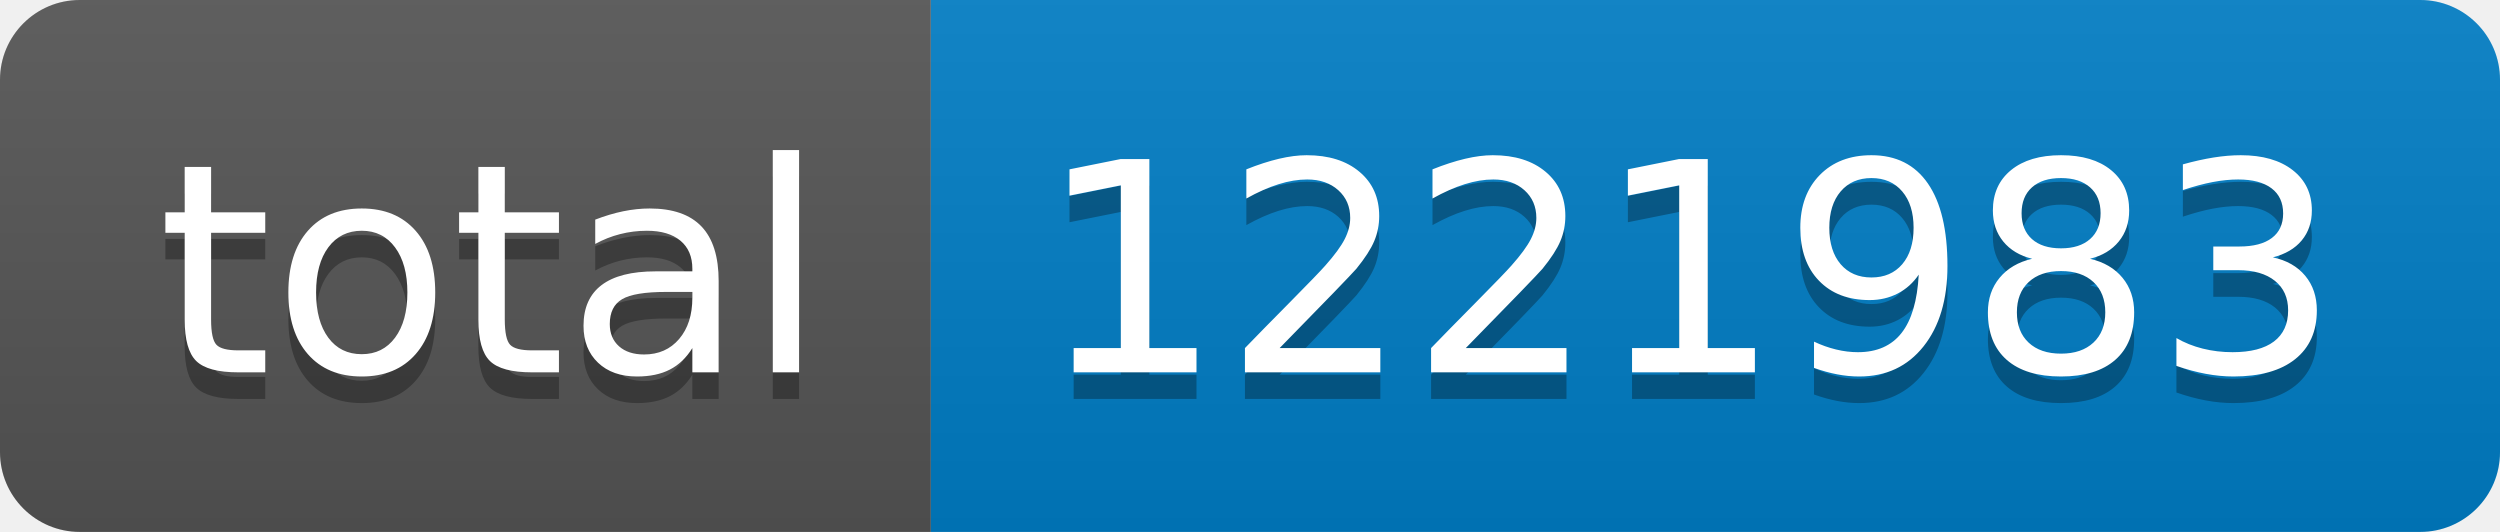
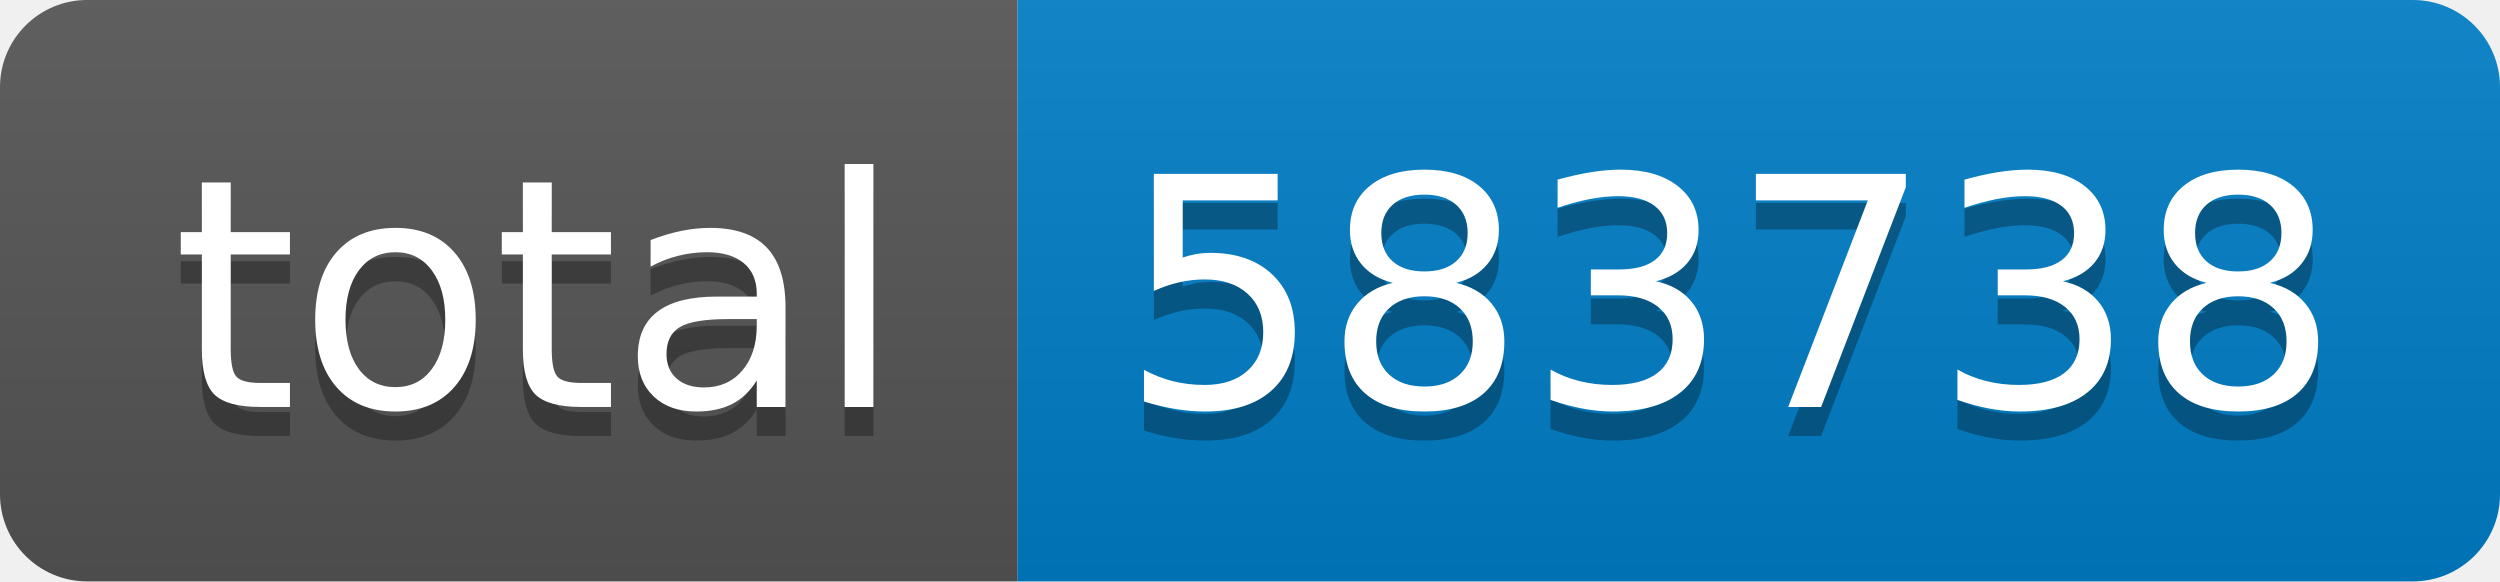
- <svg xmlns="http://www.w3.org/2000/svg" width="94" height="20" role="img" aria-label="total: 1221983">
+ <svg xmlns="http://www.w3.org/2000/svg" width="86" height="20" role="img" aria-label="total: 583738">
  <linearGradient id="s" x2="0" y2="100%">
    <stop offset="0" stop-color="#bbb" stop-opacity=".1" />
    <stop offset="1" stop-opacity=".1" />
  </linearGradient>
  <clipPath id="r">
-     <rect width="94" height="20" rx="3" fill="#fff" />
+     <rect width="86" height="20" rx="3" fill="#fff" />
  </clipPath>
  <g clip-path="url(#r)">
    <rect width="35" height="20" fill="#555" />
-     <rect x="35" width="59" height="20" fill="#007ec6" />
-     <rect width="94" height="20" fill="url(#s)" />
+     <rect x="35" width="51" height="20" fill="#007ec6" />
+     <rect width="86" height="20" fill="url(#s)" />
  </g>
  <g fill="#fff" text-anchor="middle" font-family="Verdana,Geneva,DejaVu Sans,sans-serif" text-rendering="geometricPrecision" font-size="110">
    <text aria-hidden="true" x="185" y="150" fill="#010101" fill-opacity=".3" transform="scale(.1)" textLength="250">total</text>
    <text x="185" y="140" transform="scale(.1)" fill="#fff" textLength="250">total</text>
-     <text aria-hidden="true" x="635" y="150" fill="#010101" fill-opacity=".3" transform="scale(.1)" textLength="490">1221983</text>
-     <text x="635" y="140" transform="scale(.1)" fill="#fff" textLength="490">1221983</text>
+     <text aria-hidden="true" x="595" y="150" fill="#010101" fill-opacity=".3" transform="scale(.1)" textLength="410">583738</text>
+     <text x="595" y="140" transform="scale(.1)" fill="#fff" textLength="410">583738</text>
  </g>
</svg>
